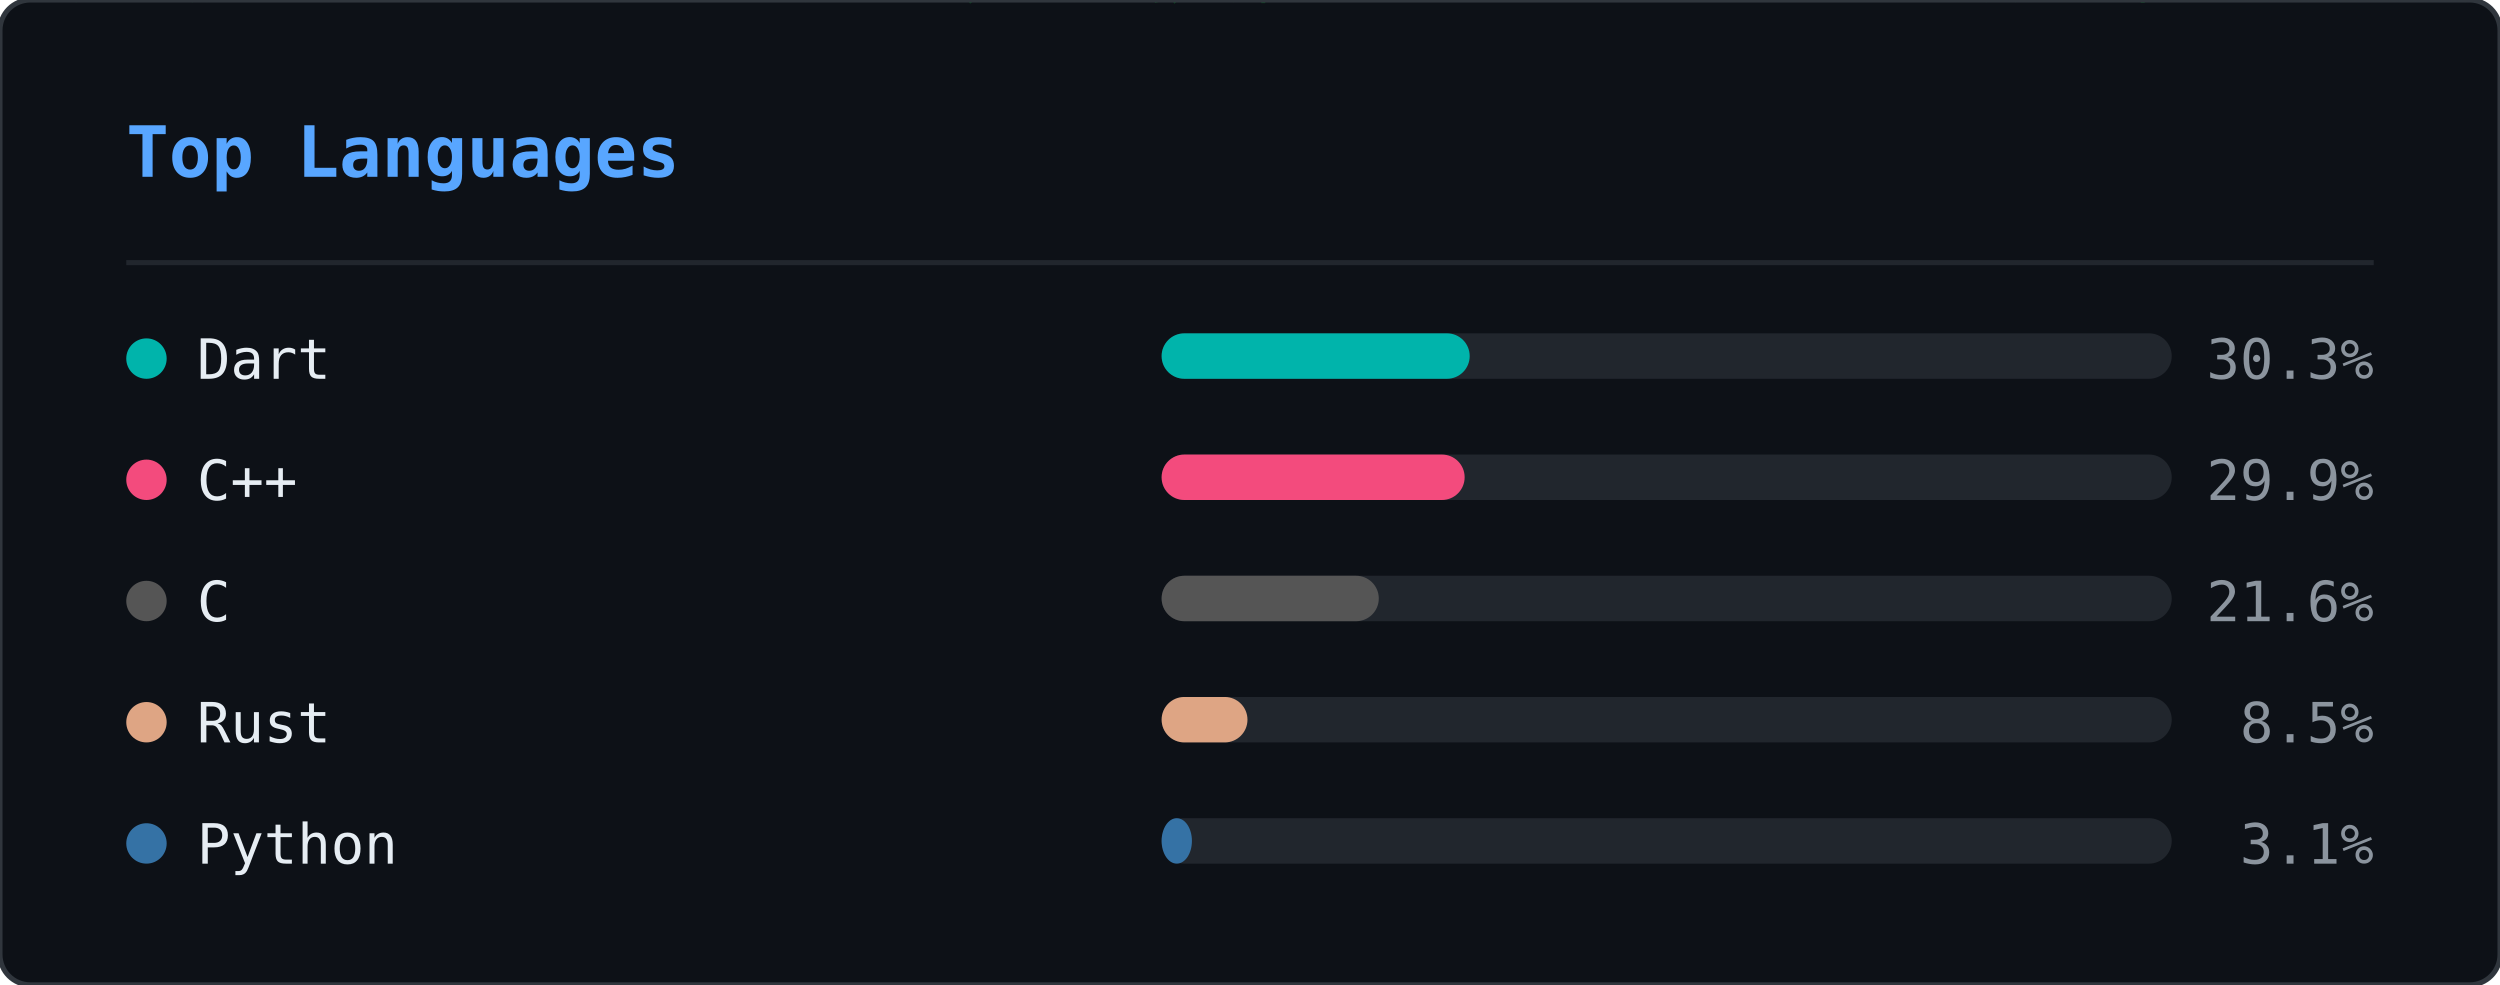
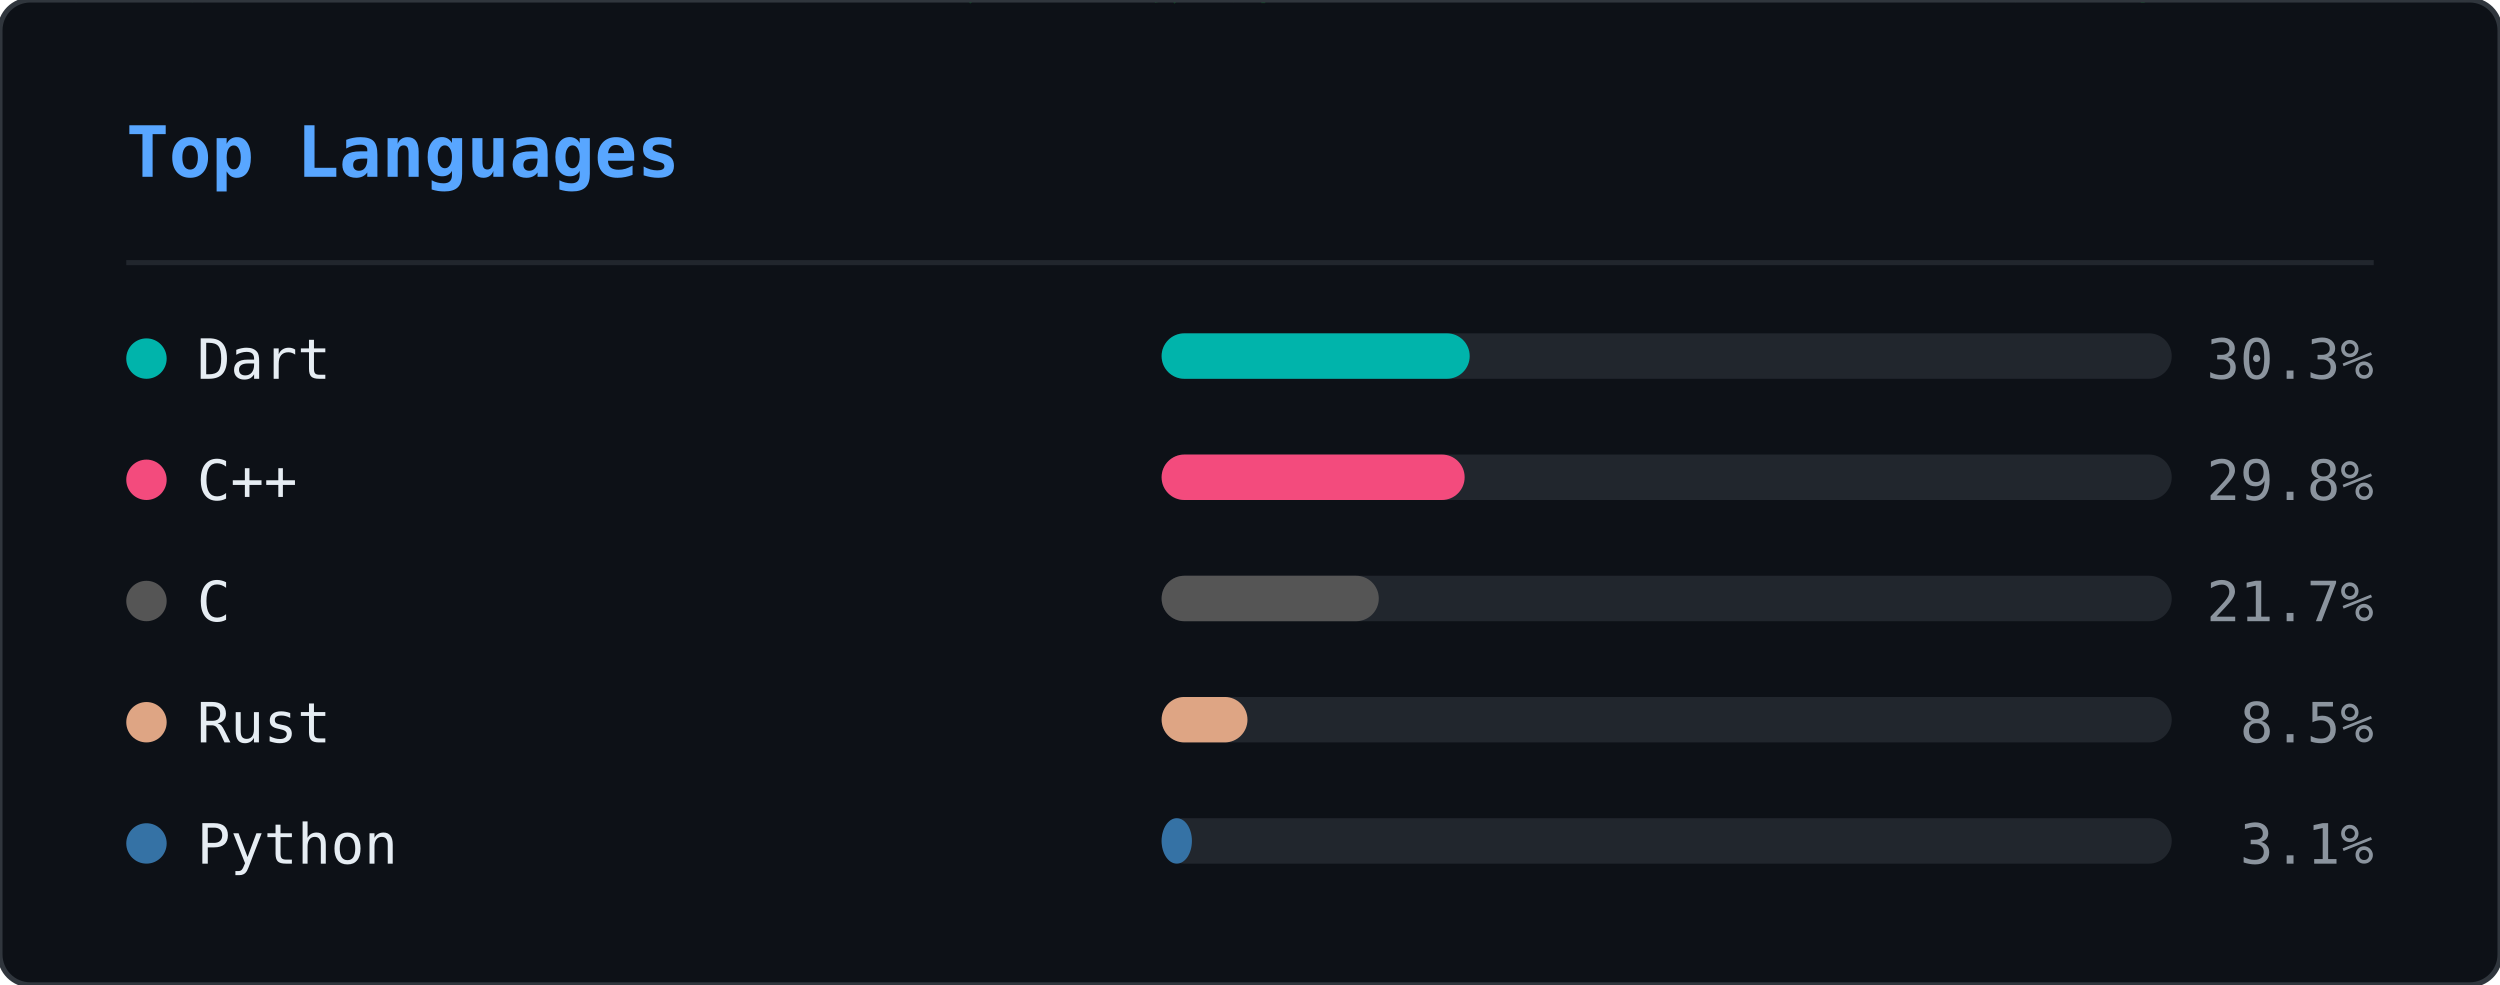
<svg xmlns="http://www.w3.org/2000/svg" width="495" height="195" viewBox="0 0 495 195">
  <defs>
    <clipPath id="ln-clip">
      <rect width="495" height="195" rx="6" />
    </clipPath>
  </defs>
  <rect width="495" height="195" rx="6" fill="#0d1117" />
  <g clip-path="url(#ln-clip)">
    <g opacity="0.22">
      <style>@keyframes ln0{from{transform:translateY(-88px)}to{transform:translateY(209px)}}@keyframes ln1{from{transform:translateY(-60px)}to{transform:translateY(209px)}}@keyframes ln2{from{transform:translateY(-88px)}to{transform:translateY(209px)}}@keyframes ln3{from{transform:translateY(-46px)}to{transform:translateY(209px)}}@keyframes ln4{from{transform:translateY(-46px)}to{transform:translateY(209px)}}@keyframes ln5{from{transform:translateY(-88px)}to{transform:translateY(209px)}}@keyframes ln6{from{transform:translateY(-60px)}to{transform:translateY(209px)}}@keyframes ln7{from{transform:translateY(-88px)}to{transform:translateY(209px)}}@keyframes ln8{from{transform:translateY(-60px)}to{transform:translateY(209px)}}@keyframes ln9{from{transform:translateY(-88px)}to{transform:translateY(209px)}}@keyframes ln10{from{transform:translateY(-60px)}to{transform:translateY(209px)}}@keyframes ln11{from{transform:translateY(-74px)}to{transform:translateY(209px)}}@keyframes ln12{from{transform:translateY(-46px)}to{transform:translateY(209px)}}@keyframes ln13{from{transform:translateY(-60px)}to{transform:translateY(209px)}}@keyframes ln14{from{transform:translateY(-46px)}to{transform:translateY(209px)}}@keyframes ln15{from{transform:translateY(-60px)}to{transform:translateY(209px)}}@keyframes ln16{from{transform:translateY(-46px)}to{transform:translateY(209px)}}@keyframes ln17{from{transform:translateY(-74px)}to{transform:translateY(209px)}}@keyframes ln18{from{transform:translateY(-88px)}to{transform:translateY(209px)}}@keyframes ln19{from{transform:translateY(-74px)}to{transform:translateY(209px)}}@keyframes ln20{from{transform:translateY(-74px)}to{transform:translateY(209px)}}@keyframes ln21{from{transform:translateY(-88px)}to{transform:translateY(209px)}}@keyframes ln22{from{transform:translateY(-60px)}to{transform:translateY(209px)}}@keyframes ln23{from{transform:translateY(-74px)}to{transform:translateY(209px)}}@keyframes ln24{from{transform:translateY(-46px)}to{transform:translateY(209px)}}@keyframes ln25{from{transform:translateY(-88px)}to{transform:translateY(209px)}}@keyframes ln26{from{transform:translateY(-46px)}to{transform:translateY(209px)}}@keyframes ln27{from{transform:translateY(-88px)}to{transform:translateY(209px)}}@keyframes ln28{from{transform:translateY(-46px)}to{transform:translateY(209px)}}@keyframes ln29{from{transform:translateY(-46px)}to{transform:translateY(209px)}}@keyframes ln30{from{transform:translateY(-88px)}to{transform:translateY(209px)}}@keyframes ln31{from{transform:translateY(-88px)}to{transform:translateY(209px)}}@keyframes ln32{from{transform:translateY(-46px)}to{transform:translateY(209px)}}@keyframes ln33{from{transform:translateY(-74px)}to{transform:translateY(209px)}}@keyframes ln34{from{transform:translateY(-46px)}to{transform:translateY(209px)}}@keyframes ln35{from{transform:translateY(-88px)}to{transform:translateY(209px)}}@keyframes ln36{from{transform:translateY(-46px)}to{transform:translateY(209px)}}@keyframes ln37{from{transform:translateY(-88px)}to{transform:translateY(209px)}}</style>
      <g style="animation:ln0 1.92s linear infinite;animation-delay:-0.55s">
        <text x="298" y="0" font-family="monospace" font-size="12" fill="#00ff41">8</text>
        <text x="298" y="-14" font-family="monospace" font-size="12" fill="#00ff41" opacity="0.86">ｼ</text>
        <text x="298" y="-28" font-family="monospace" font-size="12" fill="#00ff41" opacity="0.71">ﾁ</text>
        <text x="298" y="-42" font-family="monospace" font-size="12" fill="#00ff41" opacity="0.57">ﾜ</text>
        <text x="298" y="-56" font-family="monospace" font-size="12" fill="#00ff41" opacity="0.43">ﾏ</text>
        <text x="298" y="-70" font-family="monospace" font-size="12" fill="#00ff41" opacity="0.29">ｭ</text>
        <text x="298" y="-84" font-family="monospace" font-size="12" fill="#00ff41" opacity="0.14">ﾎ</text>
      </g>
      <g style="animation:ln1 2.21s linear infinite;animation-delay:-0.20s">
        <text x="124" y="0" font-family="monospace" font-size="12" fill="#00ff41">ﾐ</text>
        <text x="124" y="-14" font-family="monospace" font-size="12" fill="#00ff41" opacity="0.80">1</text>
        <text x="124" y="-28" font-family="monospace" font-size="12" fill="#00ff41" opacity="0.60">ﾏ</text>
        <text x="124" y="-42" font-family="monospace" font-size="12" fill="#00ff41" opacity="0.40">0</text>
        <text x="124" y="-56" font-family="monospace" font-size="12" fill="#00ff41" opacity="0.20">ﾖ</text>
      </g>
      <g style="animation:ln2 1.71s linear infinite;animation-delay:-0.07s">
        <text x="416" y="0" font-family="monospace" font-size="12" fill="#00ff41">ｽ</text>
        <text x="416" y="-14" font-family="monospace" font-size="12" fill="#00ff41" opacity="0.86">ﾎ</text>
        <text x="416" y="-28" font-family="monospace" font-size="12" fill="#00ff41" opacity="0.71">ﾒ</text>
        <text x="416" y="-42" font-family="monospace" font-size="12" fill="#00ff41" opacity="0.57">ｭ</text>
        <text x="416" y="-56" font-family="monospace" font-size="12" fill="#00ff41" opacity="0.43">ｿ</text>
        <text x="416" y="-70" font-family="monospace" font-size="12" fill="#00ff41" opacity="0.29">ﾋ</text>
        <text x="416" y="-84" font-family="monospace" font-size="12" fill="#00ff41" opacity="0.14">6</text>
      </g>
      <g style="animation:ln3 1.63s linear infinite;animation-delay:-1.08s">
        <text x="381" y="0" font-family="monospace" font-size="12" fill="#00ff41">6</text>
        <text x="381" y="-14" font-family="monospace" font-size="12" fill="#00ff41" opacity="0.75">ﾊ</text>
        <text x="381" y="-28" font-family="monospace" font-size="12" fill="#00ff41" opacity="0.50">ｿ</text>
        <text x="381" y="-42" font-family="monospace" font-size="12" fill="#00ff41" opacity="0.25">ﾙ</text>
      </g>
      <g style="animation:ln4 2.63s linear infinite;animation-delay:-2.44s">
        <text x="420" y="0" font-family="monospace" font-size="12" fill="#00ff41">ｮ</text>
        <text x="420" y="-14" font-family="monospace" font-size="12" fill="#00ff41" opacity="0.75">ｺ</text>
        <text x="420" y="-28" font-family="monospace" font-size="12" fill="#00ff41" opacity="0.50">1</text>
        <text x="420" y="-42" font-family="monospace" font-size="12" fill="#00ff41" opacity="0.25">ﾂ</text>
      </g>
      <g style="animation:ln5 3.00s linear infinite;animation-delay:-0.44s">
        <text x="486" y="0" font-family="monospace" font-size="12" fill="#00ff41">ｹ</text>
        <text x="486" y="-14" font-family="monospace" font-size="12" fill="#00ff41" opacity="0.86">ｺ</text>
        <text x="486" y="-28" font-family="monospace" font-size="12" fill="#00ff41" opacity="0.71">1</text>
        <text x="486" y="-42" font-family="monospace" font-size="12" fill="#00ff41" opacity="0.57">ﾗ</text>
        <text x="486" y="-56" font-family="monospace" font-size="12" fill="#00ff41" opacity="0.43">ｳ</text>
        <text x="486" y="-70" font-family="monospace" font-size="12" fill="#00ff41" opacity="0.29">ｨ</text>
        <text x="486" y="-84" font-family="monospace" font-size="12" fill="#00ff41" opacity="0.14">ｼ</text>
      </g>
      <g style="animation:ln6 2.16s linear infinite;animation-delay:-0.41s">
        <text x="67" y="0" font-family="monospace" font-size="12" fill="#00ff41">ﾚ</text>
        <text x="67" y="-14" font-family="monospace" font-size="12" fill="#00ff41" opacity="0.80">ｧ</text>
        <text x="67" y="-28" font-family="monospace" font-size="12" fill="#00ff41" opacity="0.60">ｴ</text>
        <text x="67" y="-42" font-family="monospace" font-size="12" fill="#00ff41" opacity="0.40">ﾓ</text>
        <text x="67" y="-56" font-family="monospace" font-size="12" fill="#00ff41" opacity="0.20">ﾆ</text>
      </g>
      <g style="animation:ln7 1.87s linear infinite;animation-delay:-1.37s">
        <text x="255" y="0" font-family="monospace" font-size="12" fill="#00ff41">ﾚ</text>
        <text x="255" y="-14" font-family="monospace" font-size="12" fill="#00ff41" opacity="0.86">ｩ</text>
        <text x="255" y="-28" font-family="monospace" font-size="12" fill="#00ff41" opacity="0.71">ｾ</text>
        <text x="255" y="-42" font-family="monospace" font-size="12" fill="#00ff41" opacity="0.57">ｲ</text>
        <text x="255" y="-56" font-family="monospace" font-size="12" fill="#00ff41" opacity="0.43">ﾖ</text>
        <text x="255" y="-70" font-family="monospace" font-size="12" fill="#00ff41" opacity="0.29">ﾊ</text>
        <text x="255" y="-84" font-family="monospace" font-size="12" fill="#00ff41" opacity="0.14">ｬ</text>
      </g>
      <g style="animation:ln8 2.84s linear infinite;animation-delay:-1.91s">
        <text x="47" y="0" font-family="monospace" font-size="12" fill="#00ff41">6</text>
        <text x="47" y="-14" font-family="monospace" font-size="12" fill="#00ff41" opacity="0.80">ｮ</text>
        <text x="47" y="-28" font-family="monospace" font-size="12" fill="#00ff41" opacity="0.60">ｦ</text>
        <text x="47" y="-42" font-family="monospace" font-size="12" fill="#00ff41" opacity="0.40">1</text>
        <text x="47" y="-56" font-family="monospace" font-size="12" fill="#00ff41" opacity="0.20">3</text>
      </g>
      <g style="animation:ln9 3.08s linear infinite;animation-delay:-0.39s">
        <text x="231" y="0" font-family="monospace" font-size="12" fill="#00ff41">ﾀ</text>
        <text x="231" y="-14" font-family="monospace" font-size="12" fill="#00ff41" opacity="0.86">ﾍ</text>
        <text x="231" y="-28" font-family="monospace" font-size="12" fill="#00ff41" opacity="0.71">ｼ</text>
        <text x="231" y="-42" font-family="monospace" font-size="12" fill="#00ff41" opacity="0.57">ｵ</text>
        <text x="231" y="-56" font-family="monospace" font-size="12" fill="#00ff41" opacity="0.43">ｲ</text>
        <text x="231" y="-70" font-family="monospace" font-size="12" fill="#00ff41" opacity="0.29">ﾇ</text>
        <text x="231" y="-84" font-family="monospace" font-size="12" fill="#00ff41" opacity="0.14">ｪ</text>
      </g>
      <g style="animation:ln10 1.63s linear infinite;animation-delay:-0.17s">
        <text x="247" y="0" font-family="monospace" font-size="12" fill="#00ff41">ｨ</text>
        <text x="247" y="-14" font-family="monospace" font-size="12" fill="#00ff41" opacity="0.80">ｹ</text>
        <text x="247" y="-28" font-family="monospace" font-size="12" fill="#00ff41" opacity="0.60">ｴ</text>
        <text x="247" y="-42" font-family="monospace" font-size="12" fill="#00ff41" opacity="0.40">ﾇ</text>
        <text x="247" y="-56" font-family="monospace" font-size="12" fill="#00ff41" opacity="0.20">ﾜ</text>
      </g>
      <g style="animation:ln11 1.73s linear infinite;animation-delay:-0.09s">
        <text x="93" y="0" font-family="monospace" font-size="12" fill="#00ff41">ｴ</text>
        <text x="93" y="-14" font-family="monospace" font-size="12" fill="#00ff41" opacity="0.83">ｽ</text>
        <text x="93" y="-28" font-family="monospace" font-size="12" fill="#00ff41" opacity="0.67">1</text>
        <text x="93" y="-42" font-family="monospace" font-size="12" fill="#00ff41" opacity="0.50">ｴ</text>
        <text x="93" y="-56" font-family="monospace" font-size="12" fill="#00ff41" opacity="0.33">ｿ</text>
        <text x="93" y="-70" font-family="monospace" font-size="12" fill="#00ff41" opacity="0.17">ﾐ</text>
      </g>
      <g style="animation:ln12 1.75s linear infinite;animation-delay:-1.15s">
        <text x="316" y="0" font-family="monospace" font-size="12" fill="#00ff41">ﾒ</text>
        <text x="316" y="-14" font-family="monospace" font-size="12" fill="#00ff41" opacity="0.75">ﾒ</text>
        <text x="316" y="-28" font-family="monospace" font-size="12" fill="#00ff41" opacity="0.50">ｽ</text>
        <text x="316" y="-42" font-family="monospace" font-size="12" fill="#00ff41" opacity="0.25">ﾖ</text>
      </g>
      <g style="animation:ln13 2.67s linear infinite;animation-delay:-1.76s">
        <text x="242" y="0" font-family="monospace" font-size="12" fill="#00ff41">ｳ</text>
        <text x="242" y="-14" font-family="monospace" font-size="12" fill="#00ff41" opacity="0.80">ﾋ</text>
        <text x="242" y="-28" font-family="monospace" font-size="12" fill="#00ff41" opacity="0.60">ﾃ</text>
        <text x="242" y="-42" font-family="monospace" font-size="12" fill="#00ff41" opacity="0.40">ﾏ</text>
        <text x="242" y="-56" font-family="monospace" font-size="12" fill="#00ff41" opacity="0.20">8</text>
      </g>
      <g style="animation:ln14 1.82s linear infinite;animation-delay:-0.57s">
        <text x="141" y="0" font-family="monospace" font-size="12" fill="#00ff41">ｿ</text>
        <text x="141" y="-14" font-family="monospace" font-size="12" fill="#00ff41" opacity="0.75">ｾ</text>
        <text x="141" y="-28" font-family="monospace" font-size="12" fill="#00ff41" opacity="0.50">ｶ</text>
        <text x="141" y="-42" font-family="monospace" font-size="12" fill="#00ff41" opacity="0.25">ｾ</text>
      </g>
      <g style="animation:ln15 1.77s linear infinite;animation-delay:-0.92s">
        <text x="146" y="0" font-family="monospace" font-size="12" fill="#00ff41">6</text>
        <text x="146" y="-14" font-family="monospace" font-size="12" fill="#00ff41" opacity="0.80">ﾕ</text>
        <text x="146" y="-28" font-family="monospace" font-size="12" fill="#00ff41" opacity="0.60">ﾕ</text>
        <text x="146" y="-42" font-family="monospace" font-size="12" fill="#00ff41" opacity="0.40">ｳ</text>
        <text x="146" y="-56" font-family="monospace" font-size="12" fill="#00ff41" opacity="0.20">8</text>
      </g>
      <g style="animation:ln16 3.13s linear infinite;animation-delay:-1.71s">
        <text x="108" y="0" font-family="monospace" font-size="12" fill="#00ff41">ﾅ</text>
        <text x="108" y="-14" font-family="monospace" font-size="12" fill="#00ff41" opacity="0.75">ﾖ</text>
        <text x="108" y="-28" font-family="monospace" font-size="12" fill="#00ff41" opacity="0.50">ﾊ</text>
        <text x="108" y="-42" font-family="monospace" font-size="12" fill="#00ff41" opacity="0.25">ｷ</text>
      </g>
      <g style="animation:ln17 2.68s linear infinite;animation-delay:-0.16s">
        <text x="327" y="0" font-family="monospace" font-size="12" fill="#00ff41">6</text>
        <text x="327" y="-14" font-family="monospace" font-size="12" fill="#00ff41" opacity="0.83">ﾕ</text>
        <text x="327" y="-28" font-family="monospace" font-size="12" fill="#00ff41" opacity="0.67">6</text>
        <text x="327" y="-42" font-family="monospace" font-size="12" fill="#00ff41" opacity="0.50">1</text>
        <text x="327" y="-56" font-family="monospace" font-size="12" fill="#00ff41" opacity="0.33">9</text>
        <text x="327" y="-70" font-family="monospace" font-size="12" fill="#00ff41" opacity="0.17">ｩ</text>
      </g>
      <g style="animation:ln18 3.20s linear infinite;animation-delay:-2.67s">
        <text x="32" y="0" font-family="monospace" font-size="12" fill="#00ff41">9</text>
        <text x="32" y="-14" font-family="monospace" font-size="12" fill="#00ff41" opacity="0.86">3</text>
        <text x="32" y="-28" font-family="monospace" font-size="12" fill="#00ff41" opacity="0.71">ｦ</text>
        <text x="32" y="-42" font-family="monospace" font-size="12" fill="#00ff41" opacity="0.57">ｶ</text>
        <text x="32" y="-56" font-family="monospace" font-size="12" fill="#00ff41" opacity="0.43">ﾛ</text>
        <text x="32" y="-70" font-family="monospace" font-size="12" fill="#00ff41" opacity="0.29">1</text>
        <text x="32" y="-84" font-family="monospace" font-size="12" fill="#00ff41" opacity="0.14">7</text>
      </g>
      <g style="animation:ln19 2.25s linear infinite;animation-delay:-1.73s">
        <text x="478" y="0" font-family="monospace" font-size="12" fill="#00ff41">ｭ</text>
        <text x="478" y="-14" font-family="monospace" font-size="12" fill="#00ff41" opacity="0.83">4</text>
        <text x="478" y="-28" font-family="monospace" font-size="12" fill="#00ff41" opacity="0.67">ﾍ</text>
        <text x="478" y="-42" font-family="monospace" font-size="12" fill="#00ff41" opacity="0.50">4</text>
        <text x="478" y="-56" font-family="monospace" font-size="12" fill="#00ff41" opacity="0.33">7</text>
        <text x="478" y="-70" font-family="monospace" font-size="12" fill="#00ff41" opacity="0.17">ｩ</text>
      </g>
      <g style="animation:ln20 2.48s linear infinite;animation-delay:-1.57s">
        <text x="211" y="0" font-family="monospace" font-size="12" fill="#00ff41">ﾂ</text>
        <text x="211" y="-14" font-family="monospace" font-size="12" fill="#00ff41" opacity="0.83">ﾋ</text>
        <text x="211" y="-28" font-family="monospace" font-size="12" fill="#00ff41" opacity="0.67">ｪ</text>
        <text x="211" y="-42" font-family="monospace" font-size="12" fill="#00ff41" opacity="0.50">ｮ</text>
        <text x="211" y="-56" font-family="monospace" font-size="12" fill="#00ff41" opacity="0.33">ﾓ</text>
        <text x="211" y="-70" font-family="monospace" font-size="12" fill="#00ff41" opacity="0.17">3</text>
      </g>
      <g style="animation:ln21 2.16s linear infinite;animation-delay:-1.63s">
        <text x="213" y="0" font-family="monospace" font-size="12" fill="#00ff41">ｾ</text>
        <text x="213" y="-14" font-family="monospace" font-size="12" fill="#00ff41" opacity="0.86">ﾕ</text>
        <text x="213" y="-28" font-family="monospace" font-size="12" fill="#00ff41" opacity="0.71">ｩ</text>
        <text x="213" y="-42" font-family="monospace" font-size="12" fill="#00ff41" opacity="0.57">3</text>
        <text x="213" y="-56" font-family="monospace" font-size="12" fill="#00ff41" opacity="0.43">ｽ</text>
        <text x="213" y="-70" font-family="monospace" font-size="12" fill="#00ff41" opacity="0.29">ﾄ</text>
        <text x="213" y="-84" font-family="monospace" font-size="12" fill="#00ff41" opacity="0.14">ﾔ</text>
      </g>
      <g style="animation:ln22 3.05s linear infinite;animation-delay:-2.67s">
        <text x="35" y="0" font-family="monospace" font-size="12" fill="#00ff41">ｷ</text>
        <text x="35" y="-14" font-family="monospace" font-size="12" fill="#00ff41" opacity="0.80">ﾆ</text>
        <text x="35" y="-28" font-family="monospace" font-size="12" fill="#00ff41" opacity="0.60">ｷ</text>
        <text x="35" y="-42" font-family="monospace" font-size="12" fill="#00ff41" opacity="0.40">ｮ</text>
        <text x="35" y="-56" font-family="monospace" font-size="12" fill="#00ff41" opacity="0.20">ﾚ</text>
      </g>
      <g style="animation:ln23 2.84s linear infinite;animation-delay:-2.45s">
        <text x="279" y="0" font-family="monospace" font-size="12" fill="#00ff41">ﾉ</text>
        <text x="279" y="-14" font-family="monospace" font-size="12" fill="#00ff41" opacity="0.83">9</text>
        <text x="279" y="-28" font-family="monospace" font-size="12" fill="#00ff41" opacity="0.67">ｻ</text>
        <text x="279" y="-42" font-family="monospace" font-size="12" fill="#00ff41" opacity="0.50">0</text>
        <text x="279" y="-56" font-family="monospace" font-size="12" fill="#00ff41" opacity="0.33">ｺ</text>
        <text x="279" y="-70" font-family="monospace" font-size="12" fill="#00ff41" opacity="0.17">ｻ</text>
      </g>
      <g style="animation:ln24 3.12s linear infinite;animation-delay:-2.03s">
        <text x="12" y="0" font-family="monospace" font-size="12" fill="#00ff41">ｷ</text>
        <text x="12" y="-14" font-family="monospace" font-size="12" fill="#00ff41" opacity="0.75">1</text>
        <text x="12" y="-28" font-family="monospace" font-size="12" fill="#00ff41" opacity="0.50">ﾘ</text>
        <text x="12" y="-42" font-family="monospace" font-size="12" fill="#00ff41" opacity="0.25">ﾛ</text>
      </g>
      <g style="animation:ln25 1.90s linear infinite;animation-delay:-1.89s">
        <text x="397" y="0" font-family="monospace" font-size="12" fill="#00ff41">ｹ</text>
        <text x="397" y="-14" font-family="monospace" font-size="12" fill="#00ff41" opacity="0.86">ﾏ</text>
        <text x="397" y="-28" font-family="monospace" font-size="12" fill="#00ff41" opacity="0.71">ﾊ</text>
        <text x="397" y="-42" font-family="monospace" font-size="12" fill="#00ff41" opacity="0.57">ﾇ</text>
        <text x="397" y="-56" font-family="monospace" font-size="12" fill="#00ff41" opacity="0.43">ｵ</text>
        <text x="397" y="-70" font-family="monospace" font-size="12" fill="#00ff41" opacity="0.29">ﾘ</text>
        <text x="397" y="-84" font-family="monospace" font-size="12" fill="#00ff41" opacity="0.14">ｸ</text>
      </g>
      <g style="animation:ln26 3.18s linear infinite;animation-delay:-2.34s">
        <text x="391" y="0" font-family="monospace" font-size="12" fill="#00ff41">ｳ</text>
        <text x="391" y="-14" font-family="monospace" font-size="12" fill="#00ff41" opacity="0.75">ﾚ</text>
        <text x="391" y="-28" font-family="monospace" font-size="12" fill="#00ff41" opacity="0.50">ﾍ</text>
        <text x="391" y="-42" font-family="monospace" font-size="12" fill="#00ff41" opacity="0.25">ｸ</text>
      </g>
      <g style="animation:ln27 1.74s linear infinite;animation-delay:-1.68s">
        <text x="84" y="0" font-family="monospace" font-size="12" fill="#00ff41">7</text>
        <text x="84" y="-14" font-family="monospace" font-size="12" fill="#00ff41" opacity="0.86">ｪ</text>
        <text x="84" y="-28" font-family="monospace" font-size="12" fill="#00ff41" opacity="0.71">ｯ</text>
        <text x="84" y="-42" font-family="monospace" font-size="12" fill="#00ff41" opacity="0.57">3</text>
        <text x="84" y="-56" font-family="monospace" font-size="12" fill="#00ff41" opacity="0.43">0</text>
        <text x="84" y="-70" font-family="monospace" font-size="12" fill="#00ff41" opacity="0.29">ﾂ</text>
        <text x="84" y="-84" font-family="monospace" font-size="12" fill="#00ff41" opacity="0.14">ﾙ</text>
      </g>
      <g style="animation:ln28 2.78s linear infinite;animation-delay:-1.12s">
        <text x="190" y="0" font-family="monospace" font-size="12" fill="#00ff41">ｯ</text>
        <text x="190" y="-14" font-family="monospace" font-size="12" fill="#00ff41" opacity="0.75">ﾍ</text>
        <text x="190" y="-28" font-family="monospace" font-size="12" fill="#00ff41" opacity="0.50">ｨ</text>
        <text x="190" y="-42" font-family="monospace" font-size="12" fill="#00ff41" opacity="0.25">ﾉ</text>
      </g>
      <g style="animation:ln29 3.01s linear infinite;animation-delay:-2.77s">
        <text x="117" y="0" font-family="monospace" font-size="12" fill="#00ff41">ﾓ</text>
        <text x="117" y="-14" font-family="monospace" font-size="12" fill="#00ff41" opacity="0.75">ﾁ</text>
        <text x="117" y="-28" font-family="monospace" font-size="12" fill="#00ff41" opacity="0.50">ﾋ</text>
        <text x="117" y="-42" font-family="monospace" font-size="12" fill="#00ff41" opacity="0.25">ﾓ</text>
      </g>
      <g style="animation:ln30 2.29s linear infinite;animation-delay:-0.21s">
        <text x="248" y="0" font-family="monospace" font-size="12" fill="#00ff41">ﾃ</text>
        <text x="248" y="-14" font-family="monospace" font-size="12" fill="#00ff41" opacity="0.86">ｿ</text>
        <text x="248" y="-28" font-family="monospace" font-size="12" fill="#00ff41" opacity="0.71">3</text>
        <text x="248" y="-42" font-family="monospace" font-size="12" fill="#00ff41" opacity="0.57">ﾁ</text>
        <text x="248" y="-56" font-family="monospace" font-size="12" fill="#00ff41" opacity="0.43">ﾄ</text>
        <text x="248" y="-70" font-family="monospace" font-size="12" fill="#00ff41" opacity="0.29">ｱ</text>
        <text x="248" y="-84" font-family="monospace" font-size="12" fill="#00ff41" opacity="0.14">0</text>
      </g>
      <g style="animation:ln31 2.87s linear infinite;animation-delay:-0.12s">
        <text x="153" y="0" font-family="monospace" font-size="12" fill="#00ff41">1</text>
        <text x="153" y="-14" font-family="monospace" font-size="12" fill="#00ff41" opacity="0.86">ｧ</text>
        <text x="153" y="-28" font-family="monospace" font-size="12" fill="#00ff41" opacity="0.71">ﾋ</text>
        <text x="153" y="-42" font-family="monospace" font-size="12" fill="#00ff41" opacity="0.57">ｬ</text>
        <text x="153" y="-56" font-family="monospace" font-size="12" fill="#00ff41" opacity="0.43">ﾛ</text>
        <text x="153" y="-70" font-family="monospace" font-size="12" fill="#00ff41" opacity="0.29">ｹ</text>
        <text x="153" y="-84" font-family="monospace" font-size="12" fill="#00ff41" opacity="0.14">ﾗ</text>
      </g>
      <g style="animation:ln32 2.21s linear infinite;animation-delay:-2.03s">
        <text x="51" y="0" font-family="monospace" font-size="12" fill="#00ff41">8</text>
        <text x="51" y="-14" font-family="monospace" font-size="12" fill="#00ff41" opacity="0.75">ﾊ</text>
        <text x="51" y="-28" font-family="monospace" font-size="12" fill="#00ff41" opacity="0.50">8</text>
        <text x="51" y="-42" font-family="monospace" font-size="12" fill="#00ff41" opacity="0.25">ｨ</text>
      </g>
      <g style="animation:ln33 2.61s linear infinite;animation-delay:-1.81s">
        <text x="226" y="0" font-family="monospace" font-size="12" fill="#00ff41">ｬ</text>
        <text x="226" y="-14" font-family="monospace" font-size="12" fill="#00ff41" opacity="0.83">ﾉ</text>
        <text x="226" y="-28" font-family="monospace" font-size="12" fill="#00ff41" opacity="0.67">ｸ</text>
        <text x="226" y="-42" font-family="monospace" font-size="12" fill="#00ff41" opacity="0.50">ﾉ</text>
        <text x="226" y="-56" font-family="monospace" font-size="12" fill="#00ff41" opacity="0.33">ｳ</text>
        <text x="226" y="-70" font-family="monospace" font-size="12" fill="#00ff41" opacity="0.17">6</text>
      </g>
      <g style="animation:ln34 2.47s linear infinite;animation-delay:-0.67s">
        <text x="39" y="0" font-family="monospace" font-size="12" fill="#00ff41">ﾌ</text>
        <text x="39" y="-14" font-family="monospace" font-size="12" fill="#00ff41" opacity="0.75">8</text>
        <text x="39" y="-28" font-family="monospace" font-size="12" fill="#00ff41" opacity="0.50">ｫ</text>
        <text x="39" y="-42" font-family="monospace" font-size="12" fill="#00ff41" opacity="0.25">ｵ</text>
      </g>
      <g style="animation:ln35 2.77s linear infinite;animation-delay:-1.10s">
        <text x="250" y="0" font-family="monospace" font-size="12" fill="#00ff41">ｪ</text>
        <text x="250" y="-14" font-family="monospace" font-size="12" fill="#00ff41" opacity="0.86">ｩ</text>
        <text x="250" y="-28" font-family="monospace" font-size="12" fill="#00ff41" opacity="0.71">ﾒ</text>
        <text x="250" y="-42" font-family="monospace" font-size="12" fill="#00ff41" opacity="0.57">ﾛ</text>
        <text x="250" y="-56" font-family="monospace" font-size="12" fill="#00ff41" opacity="0.43">ﾇ</text>
        <text x="250" y="-70" font-family="monospace" font-size="12" fill="#00ff41" opacity="0.29">1</text>
        <text x="250" y="-84" font-family="monospace" font-size="12" fill="#00ff41" opacity="0.14">2</text>
      </g>
      <g style="animation:ln36 1.88s linear infinite;animation-delay:-1.54s">
        <text x="157" y="0" font-family="monospace" font-size="12" fill="#00ff41">ﾘ</text>
        <text x="157" y="-14" font-family="monospace" font-size="12" fill="#00ff41" opacity="0.75">1</text>
        <text x="157" y="-28" font-family="monospace" font-size="12" fill="#00ff41" opacity="0.50">ﾒ</text>
        <text x="157" y="-42" font-family="monospace" font-size="12" fill="#00ff41" opacity="0.25">ｲ</text>
      </g>
      <g style="animation:ln37 2.32s linear infinite;animation-delay:-2.25s">
        <text x="57" y="0" font-family="monospace" font-size="12" fill="#00ff41">0</text>
        <text x="57" y="-14" font-family="monospace" font-size="12" fill="#00ff41" opacity="0.86">ﾋ</text>
        <text x="57" y="-28" font-family="monospace" font-size="12" fill="#00ff41" opacity="0.71">ｿ</text>
        <text x="57" y="-42" font-family="monospace" font-size="12" fill="#00ff41" opacity="0.57">7</text>
        <text x="57" y="-56" font-family="monospace" font-size="12" fill="#00ff41" opacity="0.43">ﾏ</text>
        <text x="57" y="-70" font-family="monospace" font-size="12" fill="#00ff41" opacity="0.29">ﾇ</text>
        <text x="57" y="-84" font-family="monospace" font-size="12" fill="#00ff41" opacity="0.14">ｬ</text>
      </g>
    </g>
  </g>
  <rect width="495" height="195" rx="6" fill="none" stroke="#30363d" stroke-width="1" />
  <text x="25" y="35" font-family="monospace" font-size="14" font-weight="600" fill="#58a6ff">Top Languages</text>
  <line x1="25" y1="52" x2="470" y2="52" stroke="#21262d" stroke-width="1" />
  <circle cx="29" cy="71" r="4" fill="#00B4AB" />
  <text x="39" y="75" font-family="monospace" font-size="11" fill="#e6edf3">Dart</text>
  <rect x="230" y="66" width="200" height="9" rx="4.5" fill="#21262d" />
  <rect x="230" y="66" width="61" height="9" rx="4.5" fill="#00B4AB" />
  <text x="470" y="75" text-anchor="end" font-family="monospace" font-size="11" fill="#8b949e">30.3%</text>
  <circle cx="29" cy="95" r="4" fill="#f34b7d" />
  <text x="39" y="99" font-family="monospace" font-size="11" fill="#e6edf3">C++</text>
  <rect x="230" y="90" width="200" height="9" rx="4.5" fill="#21262d" />
  <rect x="230" y="90" width="60" height="9" rx="4.5" fill="#f34b7d" />
-   <text x="470" y="99" text-anchor="end" font-family="monospace" font-size="11" fill="#8b949e">29.9%</text>
+   <text x="470" y="99" text-anchor="end" font-family="monospace" font-size="11" fill="#8b949e">29.8%</text>
  <circle cx="29" cy="119" r="4" fill="#555555" />
  <text x="39" y="123" font-family="monospace" font-size="11" fill="#e6edf3">C</text>
  <rect x="230" y="114" width="200" height="9" rx="4.5" fill="#21262d" />
  <rect x="230" y="114" width="43" height="9" rx="4.5" fill="#555555" />
-   <text x="470" y="123" text-anchor="end" font-family="monospace" font-size="11" fill="#8b949e">21.6%</text>
+   <text x="470" y="123" text-anchor="end" font-family="monospace" font-size="11" fill="#8b949e">21.7%</text>
  <circle cx="29" cy="143" r="4" fill="#dea584" />
  <text x="39" y="147" font-family="monospace" font-size="11" fill="#e6edf3">Rust</text>
  <rect x="230" y="138" width="200" height="9" rx="4.5" fill="#21262d" />
  <rect x="230" y="138" width="17" height="9" rx="4.5" fill="#dea584" />
  <text x="470" y="147" text-anchor="end" font-family="monospace" font-size="11" fill="#8b949e">8.5%</text>
  <circle cx="29" cy="167" r="4" fill="#3572A5" />
  <text x="39" y="171" font-family="monospace" font-size="11" fill="#e6edf3">Python</text>
  <rect x="230" y="162" width="200" height="9" rx="4.5" fill="#21262d" />
  <rect x="230" y="162" width="6" height="9" rx="4.5" fill="#3572A5" />
  <text x="470" y="171" text-anchor="end" font-family="monospace" font-size="11" fill="#8b949e">3.1%</text>
</svg>
